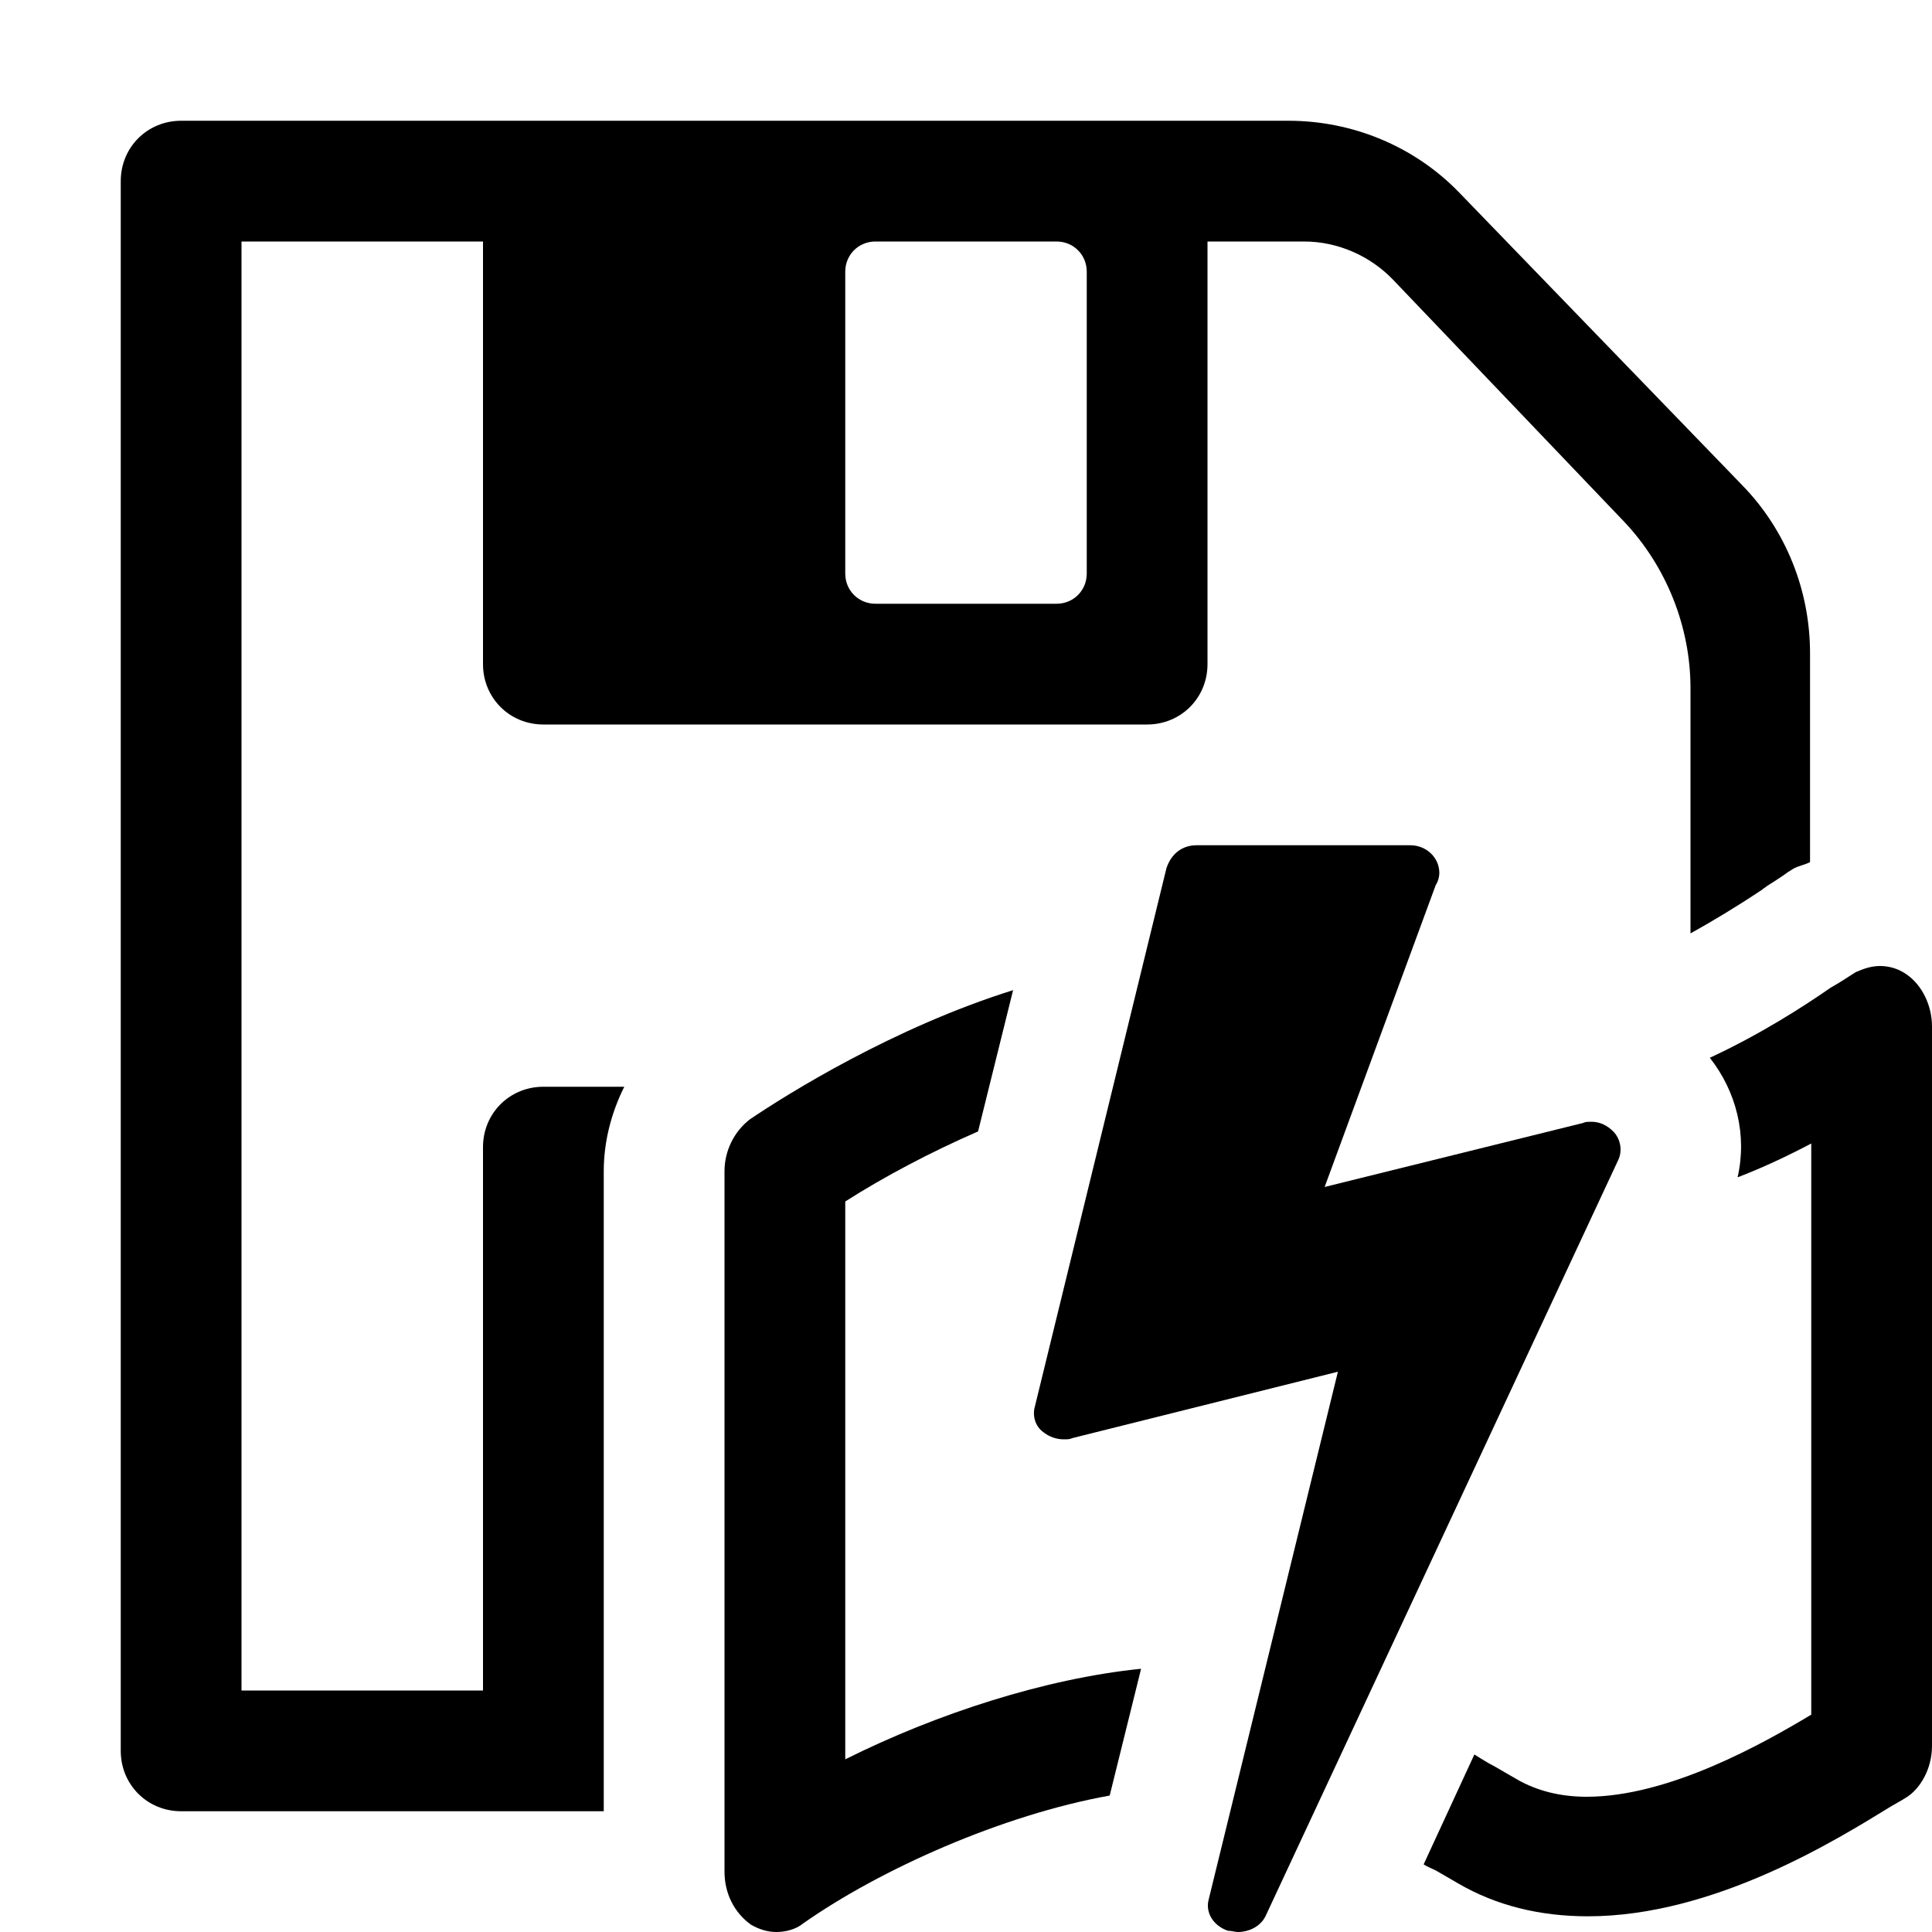
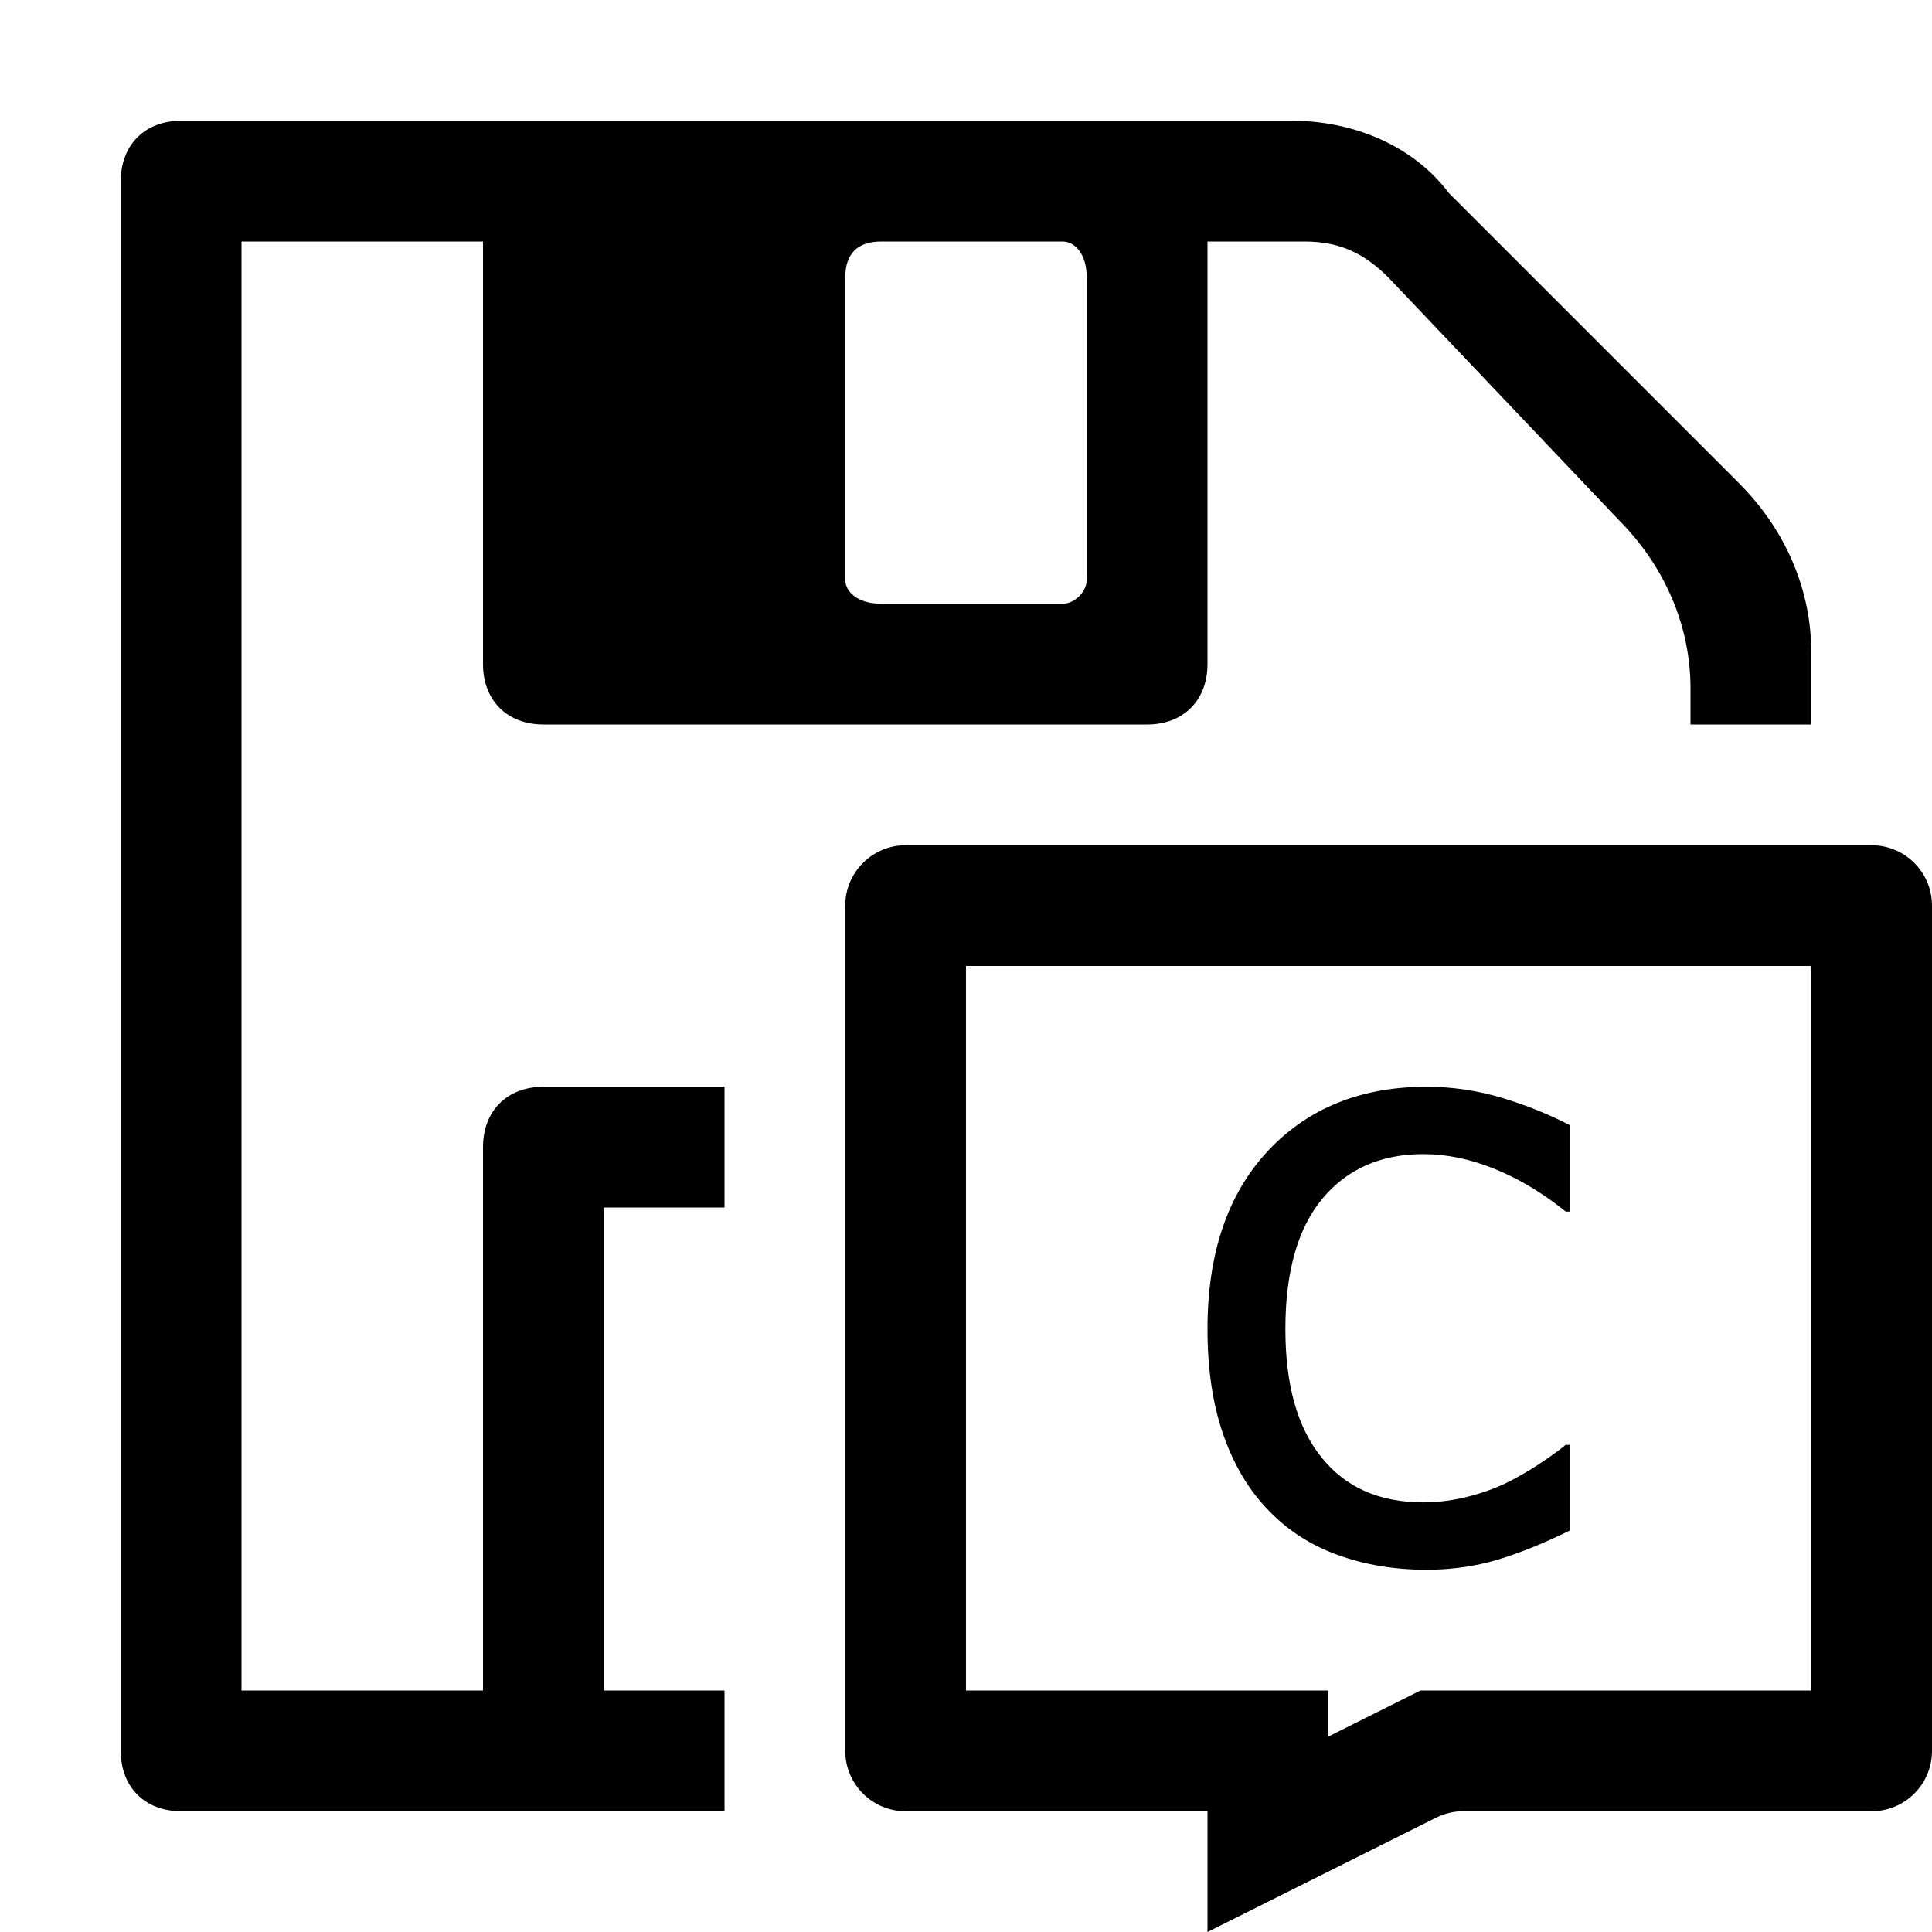
- <svg xmlns="http://www.w3.org/2000/svg" version="1.1" x="0px" y="0px" viewBox="0 0 16 16" enable-background="new 0 0 16 16" xml:space="preserve">
-   <g id="save-cleartranslationcache">
-     <path d="M15.79,8.07C15.72,8.02,15.64,8,15.57,8c-0.07,0-0.13,0.02-0.2,0.05c-0.05,0.03-0.12,0.08-0.21,0.13   c-0.23,0.16-0.59,0.39-1,0.58c0.22,0.28,0.31,0.64,0.23,0.99C14.6,9.67,14.81,9.57,15,9.47v4.73c-0.4,0.24-1.18,0.68-1.86,0.68   c-0.22,0-0.41-0.05-0.57-0.14l-0.19-0.11c-0.06-0.03-0.12-0.07-0.17-0.1l-0.42,0.91c0.03,0.02,0.06,0.03,0.1,0.05l0.19,0.11   c0.31,0.18,0.67,0.27,1.07,0.27c1.05,0,2.07-0.64,2.51-0.91c0.05-0.03,0.09-0.05,0.12-0.07C15.9,14.82,16,14.65,16,14.46V8.5   C16,8.33,15.92,8.16,15.79,8.07z" />
-     <path d="M9.45,13.82C8.66,13.9,7.76,14.19,7,14.57V9.95c0.33-0.21,0.71-0.41,1.1-0.58L8.39,8.2C7.4,8.51,6.52,9.06,6.21,9.27   C6.08,9.37,6,9.53,6,9.7v5.8c0,0.18,0.08,0.34,0.22,0.44C6.29,15.98,6.36,16,6.43,16c0.07,0,0.16-0.02,0.22-0.07   c0.64-0.45,1.65-0.9,2.54-1.06L9.45,13.82z" />
-     <path d="M13.4,9.61l-2.92,6.26C10.44,15.95,10.35,16,10.25,16c-0.02,0-0.05-0.01-0.08-0.01c-0.12-0.04-0.19-0.15-0.16-0.26   l1.07-4.37l-2.2,0.55c-0.02,0.01-0.04,0.01-0.07,0.01c-0.06,0-0.12-0.02-0.17-0.06c-0.07-0.05-0.09-0.14-0.07-0.21l1.09-4.46   C9.7,7.07,9.79,7,9.91,7h1.77c0.13,0,0.24,0.1,0.24,0.23c0,0.03-0.01,0.07-0.03,0.1l-0.92,2.5l2.14-0.53   c0.02-0.01,0.04-0.01,0.07-0.01c0.07,0,0.13,0.03,0.18,0.08C13.42,9.43,13.44,9.53,13.4,9.61z" />
-     <path d="M5,14v-3.75V9.7C5,9.46,5.06,9.22,5.17,9H4.5C4.22,9,4,9.22,4,9.5V14H2V2h2v3.5C4,5.78,4.22,6,4.5,6h5   C9.78,6,10,5.78,10,5.5V2h0.8c0.28,0,0.55,0.12,0.74,0.32l1.91,2C13.8,4.69,14,5.19,14,5.7v2.03c0.18-0.1,0.38-0.22,0.59-0.36   c0.01-0.01,0.03-0.02,0.04-0.03c0.08-0.05,0.14-0.09,0.18-0.12c0.02-0.01,0.03-0.02,0.05-0.03c0.04-0.02,0.09-0.03,0.13-0.05V5.41   c0-0.52-0.2-1.02-0.56-1.39l-2.35-2.43C11.71,1.21,11.2,1,10.67,1H1.5C1.22,1,1,1.22,1,1.5v13C1,14.78,1.22,15,1.5,15H5V14z    M7,2.25C7,2.11,7.11,2,7.25,2h1.5C8.89,2,9,2.11,9,2.25v2.5C9,4.89,8.89,5,8.75,5h-1.5C7.11,5,7,4.89,7,4.75V2.25z" />
+ <svg xmlns="http://www.w3.org/2000/svg" version="1.1" id="Ebene_1" x="0px" y="0px" viewBox="0 0 16 16" style="enable-background:new 0 0 16 16;" xml:space="preserve">
+   <path d="M15,8v6h-3.236L11,14.382V14H8V8 M7,7.5v7C7,14.776,7.224,15,7.5,15H10v1l1.894-0.947C11.964,15.018,12.04,15,12.118,15  H15.5c0.276,0,0.5-0.224,0.5-0.5v-7C16,7.224,15.776,7,15.5,7h-8C7.224,7,7,7.224,7,7.5z" />
+   <path d="M14.4,4L12,1.6C11.7,1.2,11.2,1,10.7,1H1.5C1.2,1,1,1.2,1,1.5v13C1,14.8,1.2,15,1.5,15H6v-1H5v-4h1V9H4.5C4.2,9,4,9.2,4,9.5  V14H2V2h2v3.5C4,5.8,4.2,6,4.5,6h5C9.8,6,10,5.8,10,5.5V2h0.8c0.3,0,0.5,0.1,0.7,0.3l1.9,2C13.8,4.7,14,5.2,14,5.7V6h1V5.4  C15,4.9,14.8,4.4,14.4,4z M9,4.8C9,4.9,8.9,5,8.8,5H7.3C7.1,5,7,4.9,7,4.8V2.3C7,2.1,7.1,2,7.3,2h1.5C8.9,2,9,2.1,9,2.3V4.8z" />
+   <g>
+     <path d="M13,12.675c-0.208,0.103-0.405,0.183-0.591,0.24C12.222,12.971,12.024,13,11.815,13c-0.267,0-0.512-0.041-0.735-0.122   c-0.223-0.08-0.414-0.203-0.573-0.368c-0.161-0.164-0.286-0.372-0.374-0.623C10.044,11.636,10,11.342,10,11.007   c0-0.626,0.166-1.116,0.498-1.473C10.83,9.178,11.269,9,11.815,9c0.212,0,0.419,0.031,0.624,0.092   C12.642,9.154,12.83,9.229,13,9.318v0.716h-0.033c-0.19-0.153-0.385-0.271-0.588-0.353c-0.201-0.082-0.398-0.123-0.591-0.123   c-0.353,0-0.632,0.123-0.836,0.368c-0.205,0.247-0.307,0.606-0.307,1.081c0,0.461,0.099,0.816,0.3,1.063   c0.199,0.249,0.48,0.372,0.842,0.372c0.126,0,0.254-0.017,0.384-0.051c0.13-0.034,0.247-0.079,0.351-0.134   c0.091-0.048,0.175-0.098,0.255-0.153c0.079-0.053,0.142-0.099,0.189-0.138H13V12.675z" />
  </g>
</svg>
